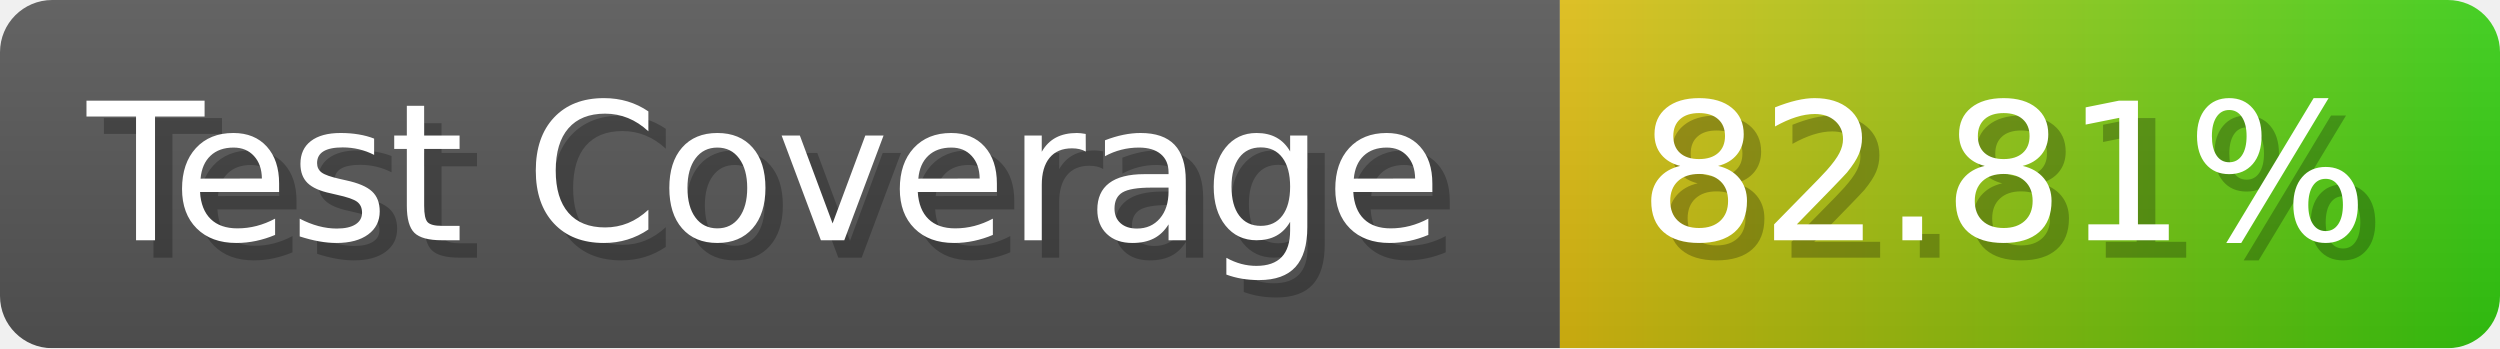
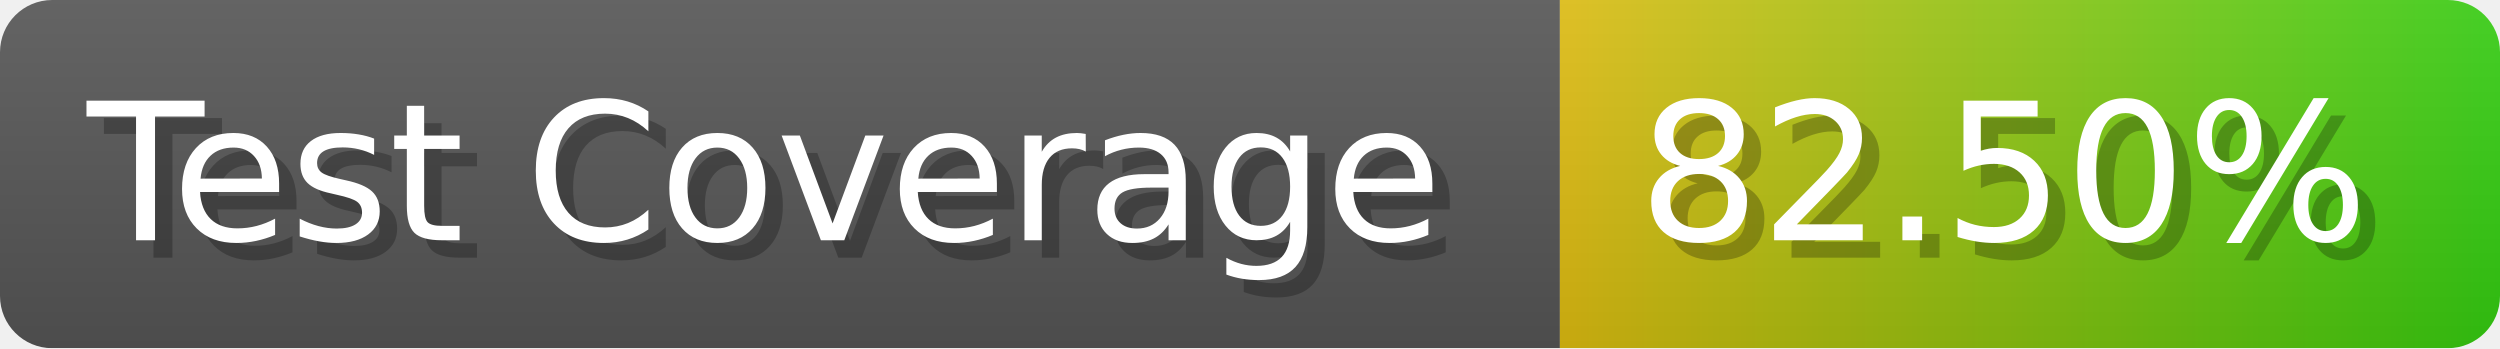
- <svg xmlns="http://www.w3.org/2000/svg" width="143.6" height="20" viewBox="0 0 1436 200" role="img" aria-label="Test Coverage: 82.81%">
+ <svg xmlns="http://www.w3.org/2000/svg" width="143.6" height="20" viewBox="0 0 1436 200" role="img" aria-label="Test Coverage: 82.50%">
  <linearGradient id="a" x2="0" y2="100%">
    <stop offset="0" stop-opacity=".1" stop-color="#EEE" />
    <stop offset="1" stop-opacity=".1" />
  </linearGradient>
  <mask id="m">
    <rect width="1436" height="200" rx="30" fill="#FFF" />
  </mask>
  <g mask="url(#m)">
    <rect width="896" height="200" fill="#555" />
    <rect width="540" height="200" fill="url(#x)" x="896" />
    <rect width="1436" height="200" fill="url(#a)" />
  </g>
  <g aria-hidden="true" fill="#fff" text-anchor="start" font-family="Verdana,DejaVu Sans,sans-serif" font-size="110">
    <text x="60" y="148" textLength="796" fill="#000" opacity="0.25">Test Coverage</text>
    <text x="50" y="138" textLength="796">Test Coverage</text>
-     <text x="951" y="148" textLength="440" fill="#000" opacity="0.25">82.81%</text>
-     <text x="941" y="138" textLength="440">82.81%</text>
+     <text x="951" y="148" textLength="440" fill="#000" opacity="0.25">82.50%</text>
+     <text x="941" y="138" textLength="440">82.50%</text>
  </g>
  <linearGradient id="x" x1="0%" y1="0%" x2="100%" y2="0%">
    <stop offset="0%" style="stop-color:#DB1" />
    <stop offset="100%" style="stop-color:#3C1" />
  </linearGradient>
</svg>
